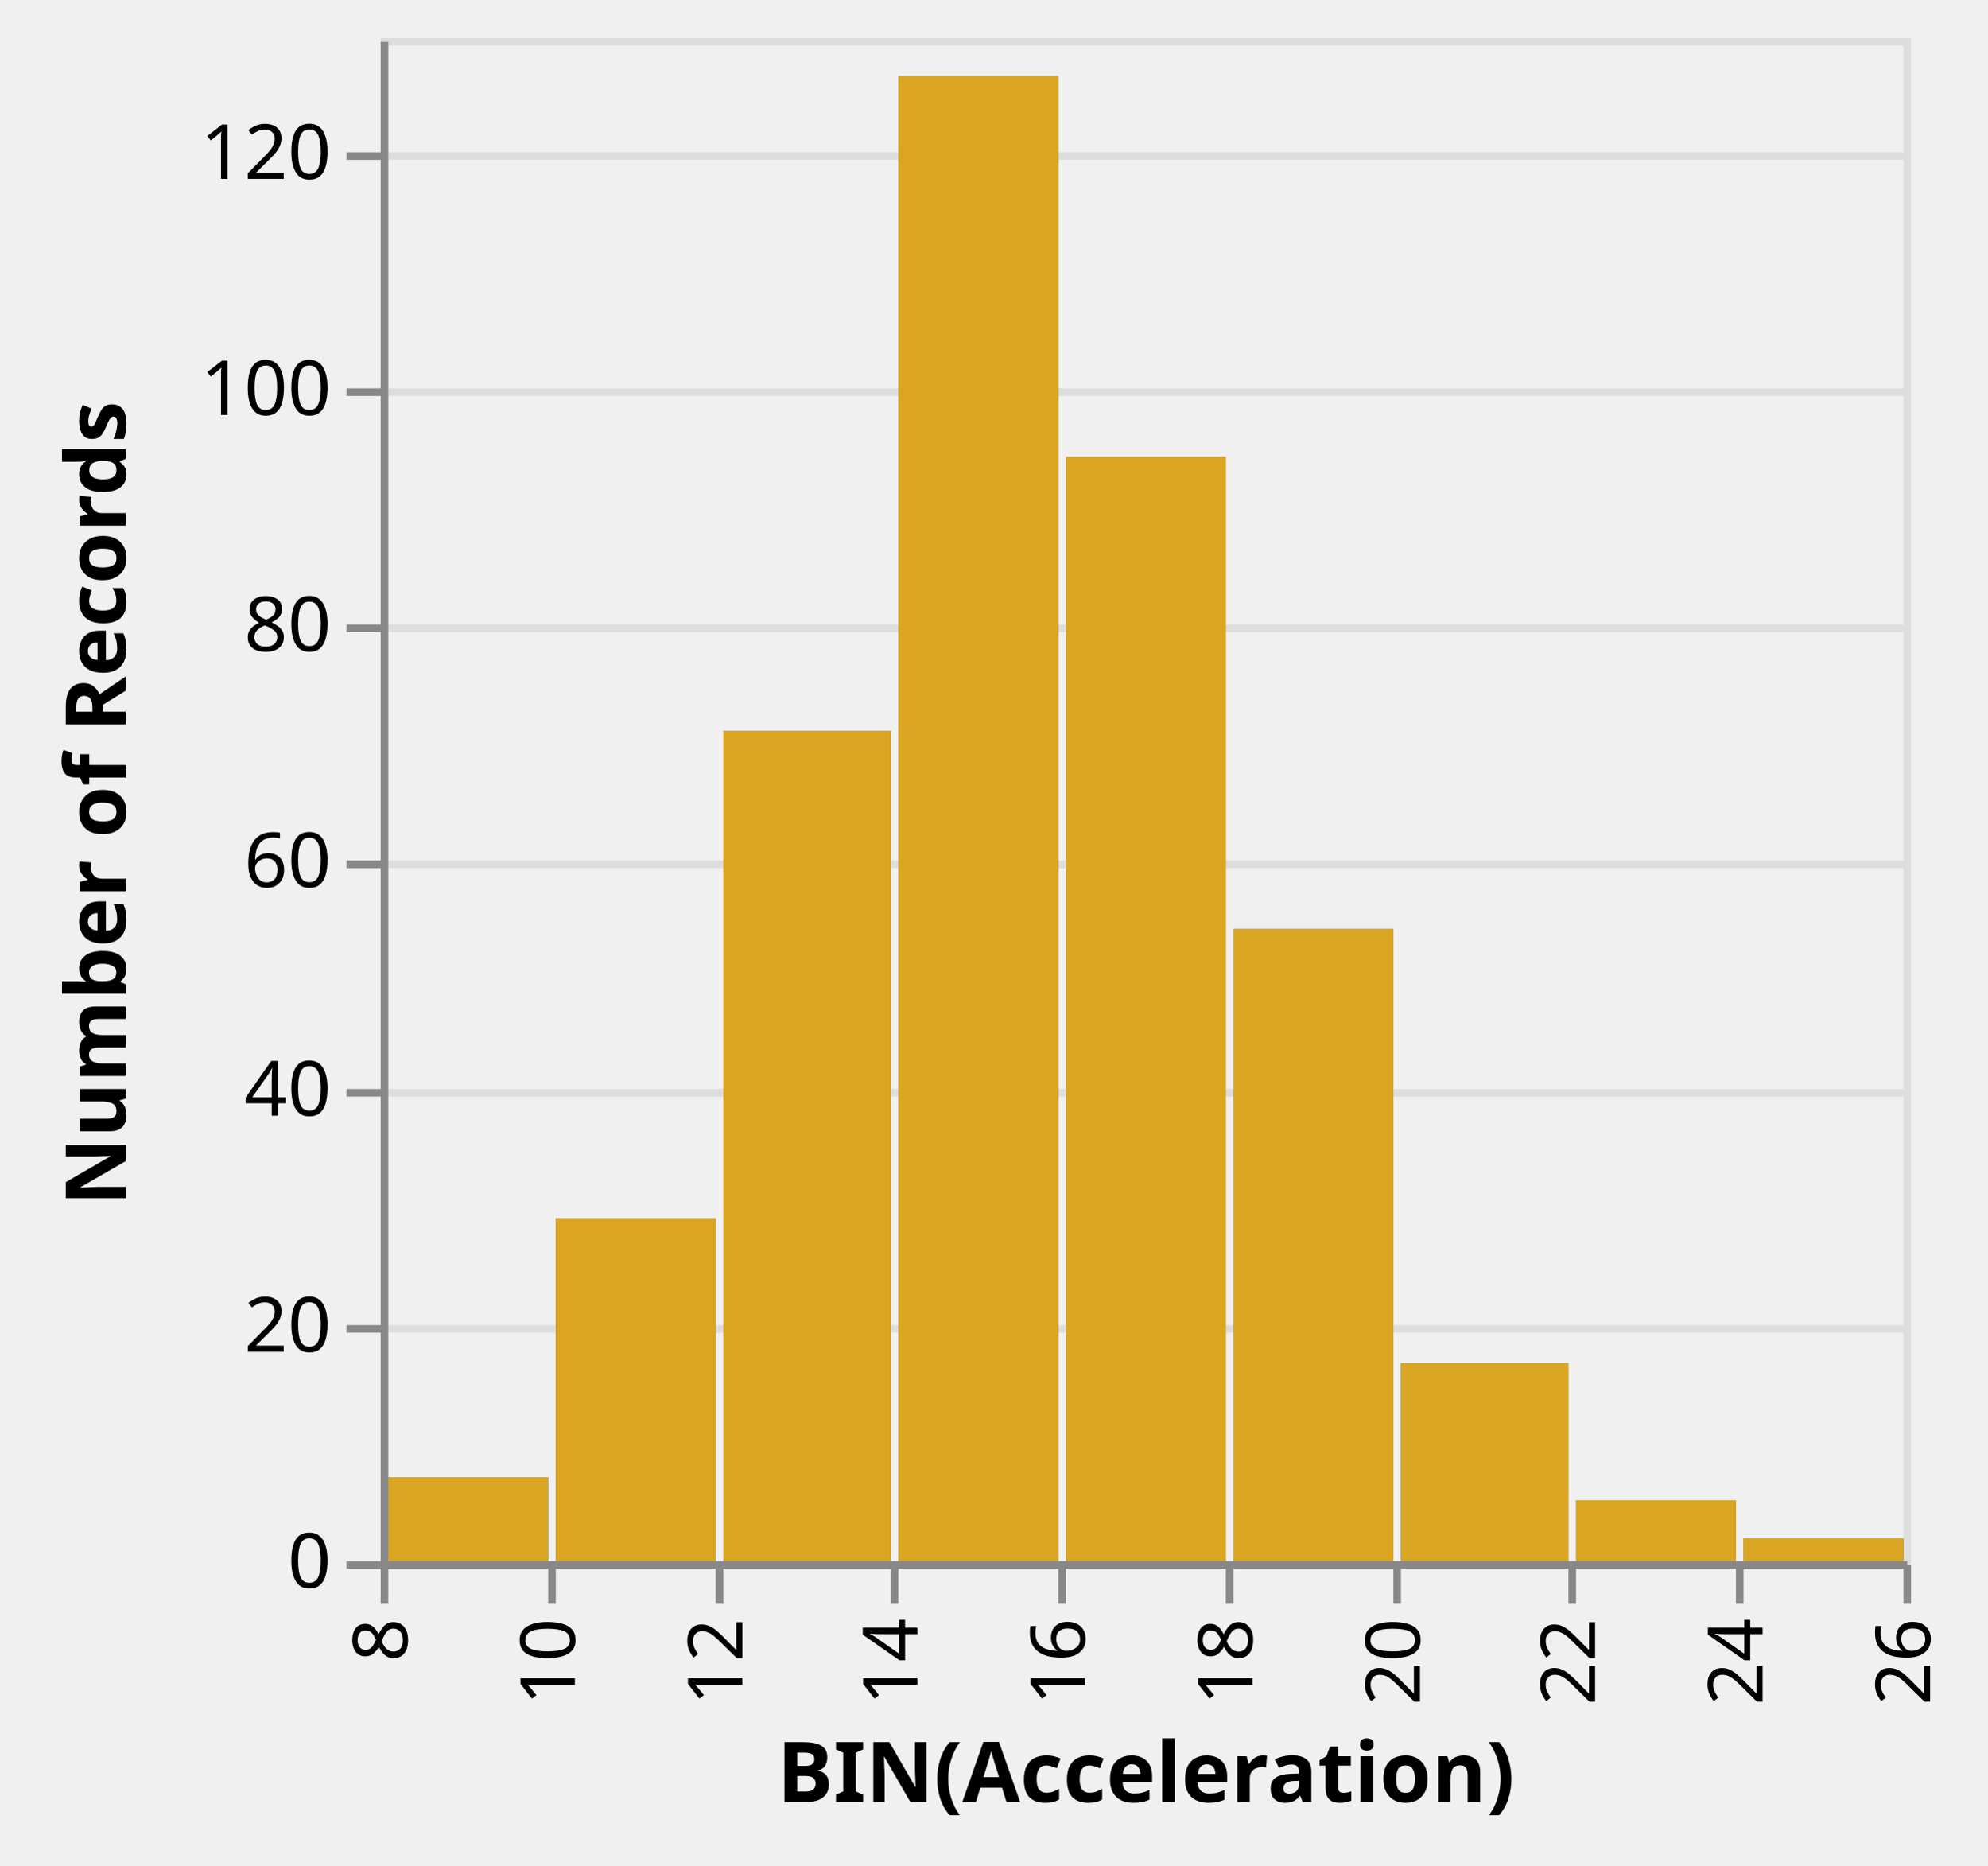
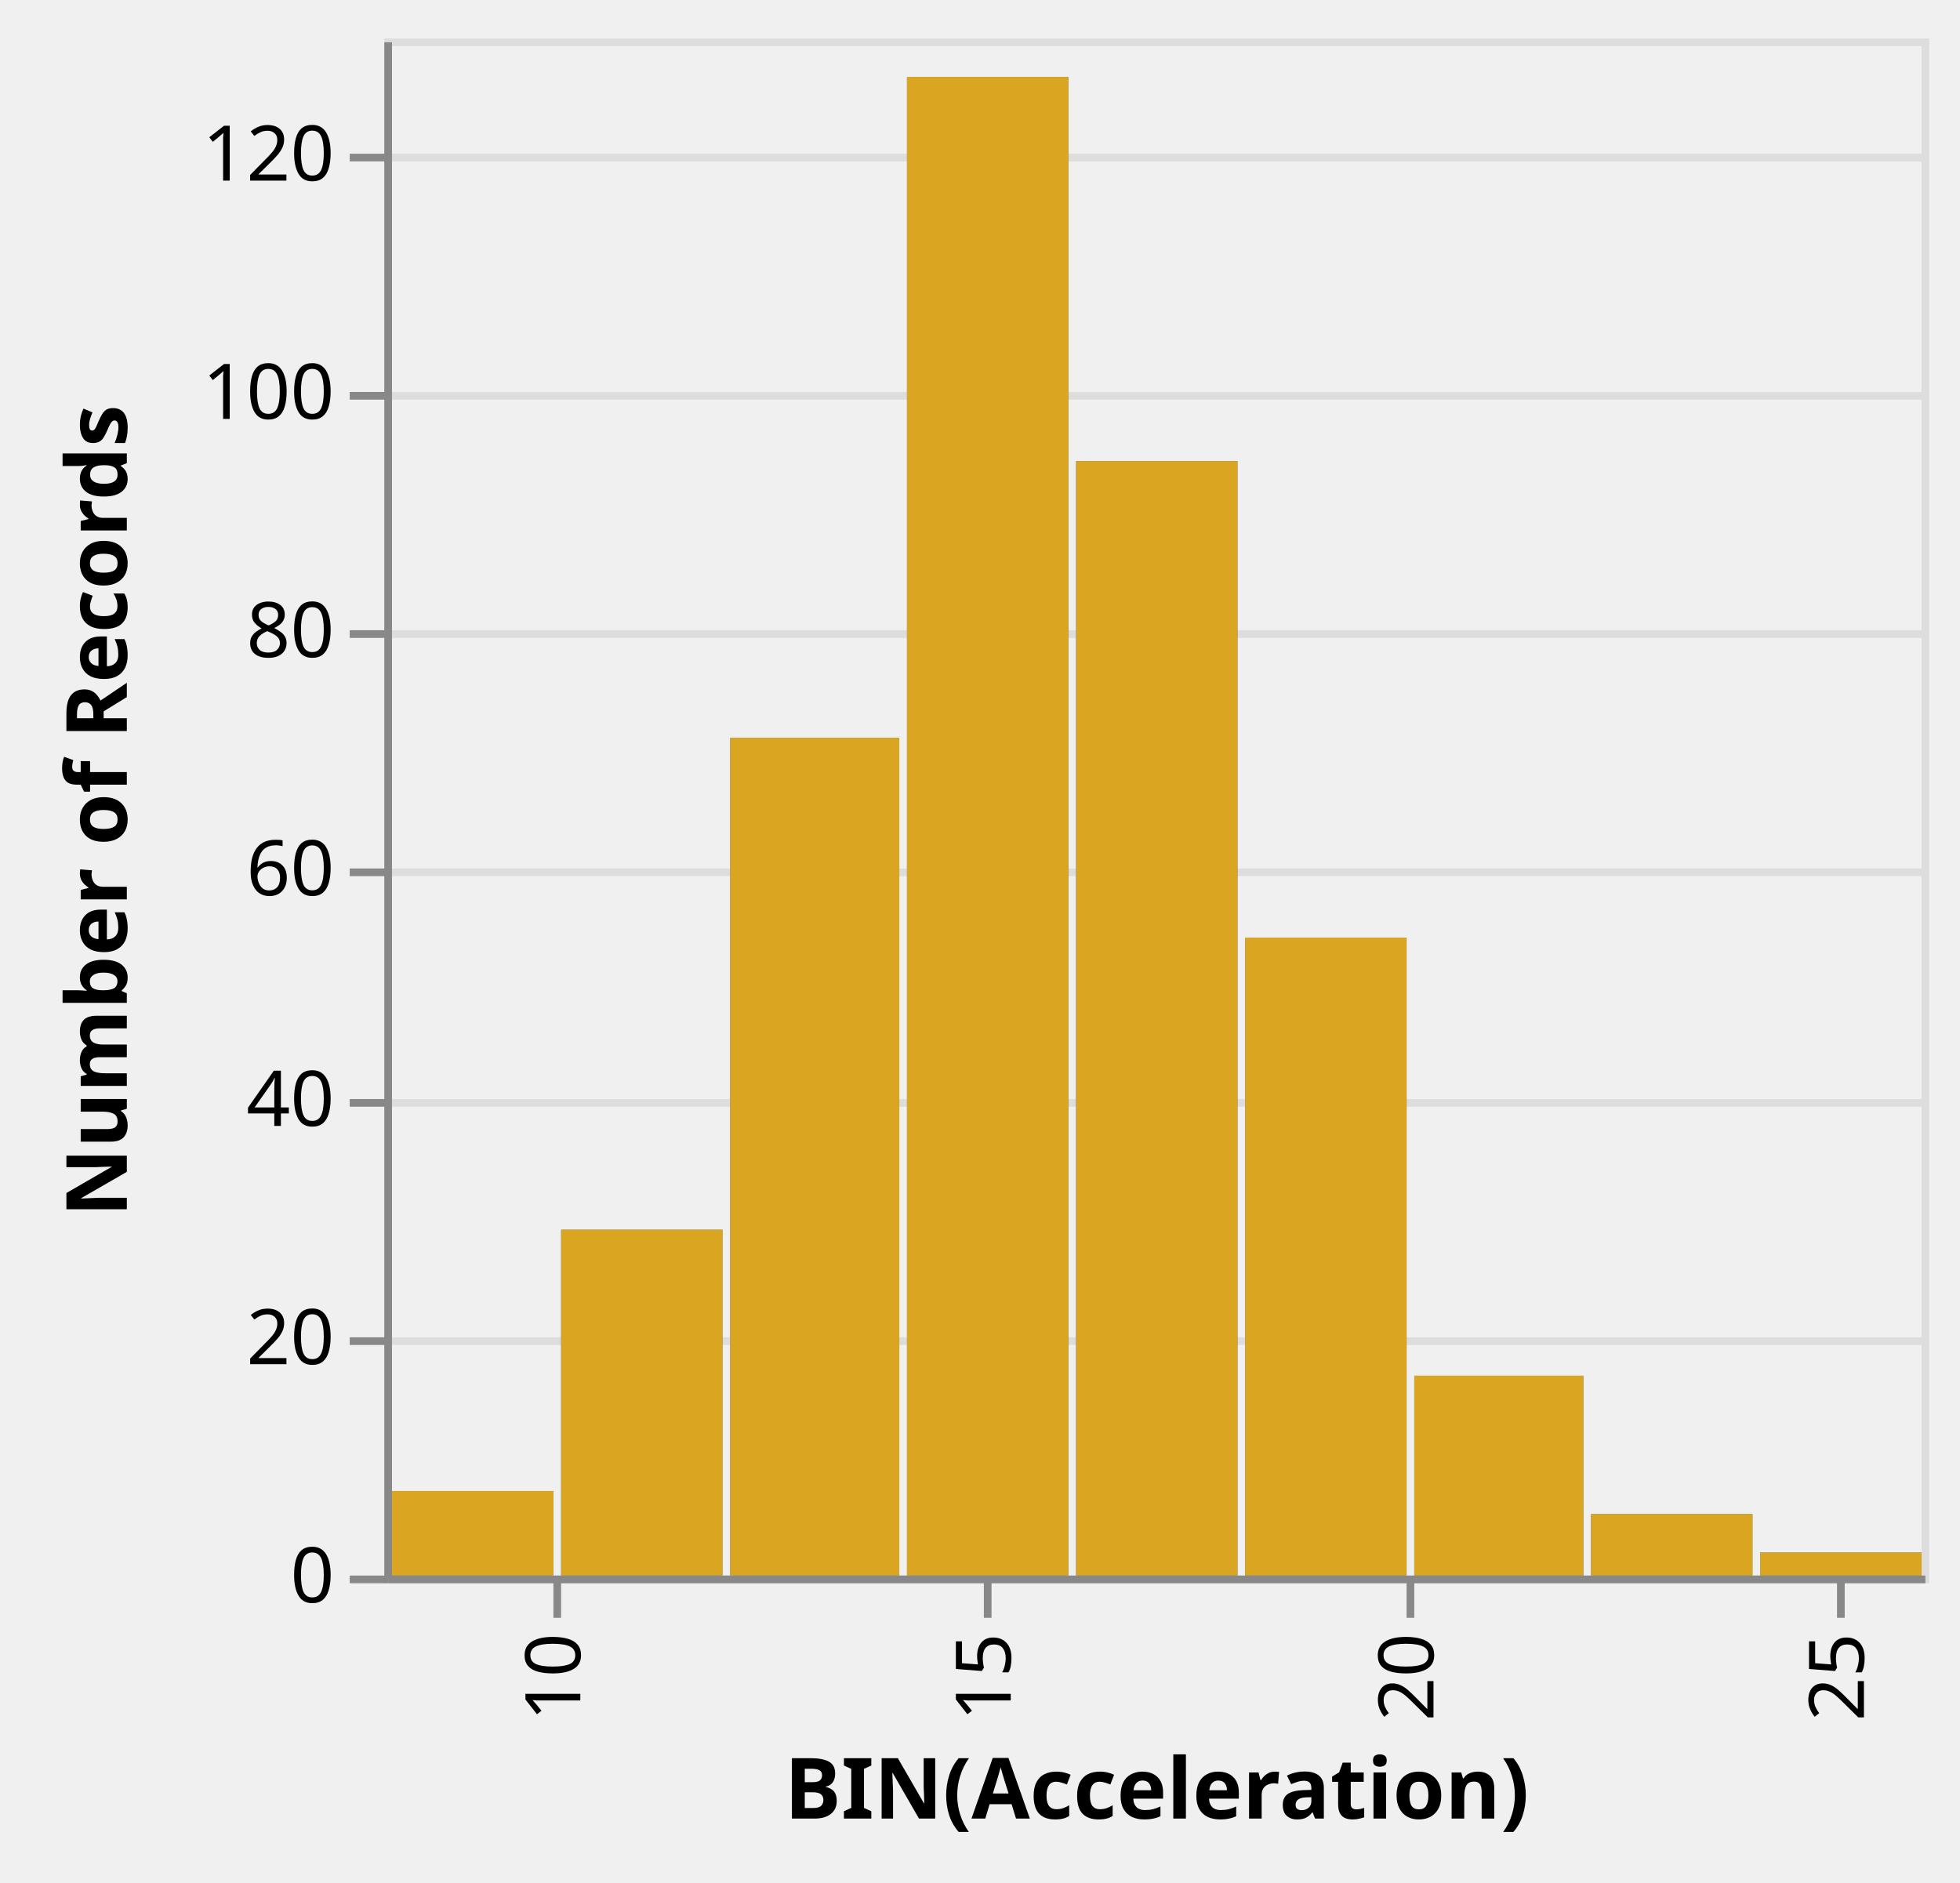
- <svg xmlns="http://www.w3.org/2000/svg" class="marks" width="261" height="245" viewBox="0 0 261 245" version="1.1">
+ <svg xmlns="http://www.w3.org/2000/svg" class="marks" width="255" height="245" viewBox="0 0 255 245" version="1.1">
  <defs>
    <clipPath id="clip1">
      <rect x="0" y="0" width="200" height="200" />
    </clipPath>
    <clipPath id="clip2">
      <rect x="0" y="0" width="200" height="200" />
    </clipPath>
  </defs>
  <g transform="translate(50,5)">
    <g class="mark-group role-frame root">
      <g transform="translate(0,0)">
        <path class="background" d="M0.5,0.5h200v200h-200Z" style="fill: transparent; stroke: #ddd;" />
        <g>
          <g class="mark-group role-axis">
            <g transform="translate(0.5,0.5)">
              <path class="background" d="M0,0h0v0h0Z" style="pointer-events: none; fill: none;" />
              <g>
                <g class="mark-rule role-axis-grid" style="pointer-events: none;">
                  <line transform="translate(0,200)" x2="200" y2="0" style="fill: none; stroke: #ddd; stroke-width: 1; stroke-dasharray: ; opacity: 1;" />
                  <line transform="translate(0,169)" x2="200" y2="0" style="fill: none; stroke: #ddd; stroke-width: 1; stroke-dasharray: ; opacity: 1;" />
                  <line transform="translate(0,138)" x2="200" y2="0" style="fill: none; stroke: #ddd; stroke-width: 1; stroke-dasharray: ; opacity: 1;" />
                  <line transform="translate(0,108)" x2="200" y2="0" style="fill: none; stroke: #ddd; stroke-width: 1; stroke-dasharray: ; opacity: 1;" />
                  <line transform="translate(0,77)" x2="200" y2="0" style="fill: none; stroke: #ddd; stroke-width: 1; stroke-dasharray: ; opacity: 1;" />
                  <line transform="translate(0,46)" x2="200" y2="0" style="fill: none; stroke: #ddd; stroke-width: 1; stroke-dasharray: ; opacity: 1;" />
                  <line transform="translate(0,15)" x2="200" y2="0" style="fill: none; stroke: #ddd; stroke-width: 1; stroke-dasharray: ; opacity: 1;" />
                </g>
              </g>
            </g>
          </g>
          <g class="mark-rect role-mark brush_brush_bg" clip-path="url(#clip1)">
            <path d="M0,0h0v0h0Z" style="fill: #333; fill-opacity: 0.125;" />
          </g>
          <g class="mark-rect role-mark layer_0_marks">
            <path d="M45,91h22v109h-22Z" style="fill: #4c78a8;" />
            <path d="M23,155h21v45h-21Z" style="fill: #4c78a8;" />
            <path d="M1,189h21v11h-21Z" style="fill: #4c78a8;" />
            <path d="M90,55h21v145h-21Z" style="fill: #4c78a8;" />
            <path d="M68,5h21v195h-21Z" style="fill: #4c78a8;" />
            <path d="M134,174h22v26h-22Z" style="fill: #4c78a8;" />
            <path d="M112,117h21v83h-21Z" style="fill: #4c78a8;" />
            <path d="M157,192h21v8h-21Z" style="fill: #4c78a8;" />
            <path d="M179,197h21v3h-21Z" style="fill: #4c78a8;" />
          </g>
          <g class="mark-rect role-mark layer_1_marks">
            <path d="M45,91h22v109h-22Z" style="fill: goldenrod;" />
            <path d="M23,155h21v45h-21Z" style="fill: goldenrod;" />
            <path d="M1,189h21v11h-21Z" style="fill: goldenrod;" />
            <path d="M90,55h21v145h-21Z" style="fill: goldenrod;" />
            <path d="M68,5h21v195h-21Z" style="fill: goldenrod;" />
            <path d="M134,174h22v26h-22Z" style="fill: goldenrod;" />
            <path d="M112,117h21v83h-21Z" style="fill: goldenrod;" />
            <path d="M157,192h21v8h-21Z" style="fill: goldenrod;" />
            <path d="M179,197h21v3h-21Z" style="fill: goldenrod;" />
          </g>
          <g class="mark-rect role-mark brush_brush" clip-path="url(#clip2)">
            <path d="M0,0h0v0h0Z" style="fill: transparent; stroke: white;" />
          </g>
          <g class="mark-group role-axis">
            <g transform="translate(0.5,200.5)">
              <path class="background" d="M0,0h0v0h0Z" style="pointer-events: none; fill: none;" />
              <g>
                <g class="mark-rule role-axis-tick" style="pointer-events: none;">
-                   <line transform="translate(0,0)" x2="0" y2="5" style="fill: none; stroke: #888; stroke-width: 1; opacity: 1;" />
                  <line transform="translate(22,0)" x2="0" y2="5" style="fill: none; stroke: #888; stroke-width: 1; opacity: 1;" />
-                   <line transform="translate(44,0)" x2="0" y2="5" style="fill: none; stroke: #888; stroke-width: 1; opacity: 1;" />
-                   <line transform="translate(67,0)" x2="0" y2="5" style="fill: none; stroke: #888; stroke-width: 1; opacity: 1;" />
-                   <line transform="translate(89,0)" x2="0" y2="5" style="fill: none; stroke: #888; stroke-width: 1; opacity: 1;" />
-                   <line transform="translate(111,0)" x2="0" y2="5" style="fill: none; stroke: #888; stroke-width: 1; opacity: 1;" />
+                   <line transform="translate(78,0)" x2="0" y2="5" style="fill: none; stroke: #888; stroke-width: 1; opacity: 1;" />
                  <line transform="translate(133,0)" x2="0" y2="5" style="fill: none; stroke: #888; stroke-width: 1; opacity: 1;" />
-                   <line transform="translate(156,0)" x2="0" y2="5" style="fill: none; stroke: #888; stroke-width: 1; opacity: 1;" />
-                   <line transform="translate(178,0)" x2="0" y2="5" style="fill: none; stroke: #888; stroke-width: 1; opacity: 1;" />
-                   <line transform="translate(200,0)" x2="0" y2="5" style="fill: none; stroke: #888; stroke-width: 1; opacity: 1;" />
+                   <line transform="translate(189,0)" x2="0" y2="5" style="fill: none; stroke: #888; stroke-width: 1; opacity: 1;" />
                </g>
                <g class="mark-text role-axis-label" style="pointer-events: none;">
-                   <text text-anchor="end" transform="translate(0,7) rotate(270) translate(0,3)" style="font: 10px sans-serif; fill: #000; opacity: 1;">8</text>
                  <text text-anchor="end" transform="translate(22,7) rotate(270) translate(0,3)" style="font: 10px sans-serif; fill: #000; opacity: 1;">10</text>
-                   <text text-anchor="end" transform="translate(44,7) rotate(270) translate(0,3)" style="font: 10px sans-serif; fill: #000; opacity: 1;">12</text>
-                   <text text-anchor="end" transform="translate(67,7) rotate(270) translate(0,3)" style="font: 10px sans-serif; fill: #000; opacity: 1;">14</text>
-                   <text text-anchor="end" transform="translate(89,7) rotate(270) translate(0,3)" style="font: 10px sans-serif; fill: #000; opacity: 1;">16</text>
-                   <text text-anchor="end" transform="translate(111,7) rotate(270) translate(0,3)" style="font: 10px sans-serif; fill: #000; opacity: 1;">18</text>
+                   <text text-anchor="end" transform="translate(78,7) rotate(270) translate(0,3)" style="font: 10px sans-serif; fill: #000; opacity: 1;">15</text>
                  <text text-anchor="end" transform="translate(133,7) rotate(270) translate(0,3)" style="font: 10px sans-serif; fill: #000; opacity: 1;">20</text>
-                   <text text-anchor="end" transform="translate(156,7) rotate(270) translate(0,3)" style="font: 10px sans-serif; fill: #000; opacity: 1;">22</text>
-                   <text text-anchor="end" transform="translate(178,7) rotate(270) translate(0,3)" style="font: 10px sans-serif; fill: #000; opacity: 1;">24</text>
-                   <text text-anchor="end" transform="translate(200,7) rotate(270) translate(0,3)" style="font: 10px sans-serif; fill: #000; opacity: 1;">26</text>
+                   <text text-anchor="end" transform="translate(189,7) rotate(270) translate(0,3)" style="font: 10px sans-serif; fill: #000; opacity: 1;">25</text>
                </g>
                <g class="mark-rule role-axis-domain" style="pointer-events: none;">
                  <line transform="translate(0,0)" x2="200" y2="0" style="fill: none; stroke: #888; stroke-width: 1; opacity: 1;" />
                </g>
                <g class="mark-text role-axis-title" style="pointer-events: none;">
                  <text text-anchor="middle" transform="translate(100,31.12305)" style="font: bold 11px sans-serif; fill: #000; opacity: 1;">BIN(Acceleration)</text>
                </g>
              </g>
            </g>
          </g>
          <g class="mark-group role-axis">
            <g transform="translate(0.5,0.5)">
              <path class="background" d="M0,0h0v0h0Z" style="pointer-events: none; fill: none;" />
              <g>
                <g class="mark-rule role-axis-tick" style="pointer-events: none;">
                  <line transform="translate(0,200)" x2="-5" y2="0" style="fill: none; stroke: #888; stroke-width: 1; opacity: 1;" />
                  <line transform="translate(0,169)" x2="-5" y2="0" style="fill: none; stroke: #888; stroke-width: 1; opacity: 1;" />
                  <line transform="translate(0,138)" x2="-5" y2="0" style="fill: none; stroke: #888; stroke-width: 1; opacity: 1;" />
                  <line transform="translate(0,108)" x2="-5" y2="0" style="fill: none; stroke: #888; stroke-width: 1; opacity: 1;" />
                  <line transform="translate(0,77)" x2="-5" y2="0" style="fill: none; stroke: #888; stroke-width: 1; opacity: 1;" />
                  <line transform="translate(0,46)" x2="-5" y2="0" style="fill: none; stroke: #888; stroke-width: 1; opacity: 1;" />
                  <line transform="translate(0,15)" x2="-5" y2="0" style="fill: none; stroke: #888; stroke-width: 1; opacity: 1;" />
                </g>
                <g class="mark-text role-axis-label" style="pointer-events: none;">
                  <text text-anchor="end" transform="translate(-7,203)" style="font: 10px sans-serif; fill: #000; opacity: 1;">0</text>
                  <text text-anchor="end" transform="translate(-7,172)" style="font: 10px sans-serif; fill: #000; opacity: 1;">20</text>
                  <text text-anchor="end" transform="translate(-7,141)" style="font: 10px sans-serif; fill: #000; opacity: 1;">40</text>
                  <text text-anchor="end" transform="translate(-7,111)" style="font: 10px sans-serif; fill: #000; opacity: 1;">60</text>
                  <text text-anchor="end" transform="translate(-7,80)" style="font: 10px sans-serif; fill: #000; opacity: 1;">80</text>
                  <text text-anchor="end" transform="translate(-7,49)" style="font: 10px sans-serif; fill: #000; opacity: 1;">100</text>
                  <text text-anchor="end" transform="translate(-7,18)" style="font: 10px sans-serif; fill: #000; opacity: 1;">120</text>
                </g>
                <g class="mark-rule role-axis-domain" style="pointer-events: none;">
                  <line transform="translate(0,200)" x2="0" y2="-200" style="fill: none; stroke: #888; stroke-width: 1; opacity: 1;" />
                </g>
                <g class="mark-text role-axis-title" style="pointer-events: none;">
                  <text text-anchor="middle" transform="translate(-32,100) rotate(-90) translate(0,-2)" style="font: bold 11px sans-serif; fill: #000; opacity: 1;">Number of Records</text>
                </g>
              </g>
            </g>
          </g>
        </g>
      </g>
    </g>
  </g>
</svg>
